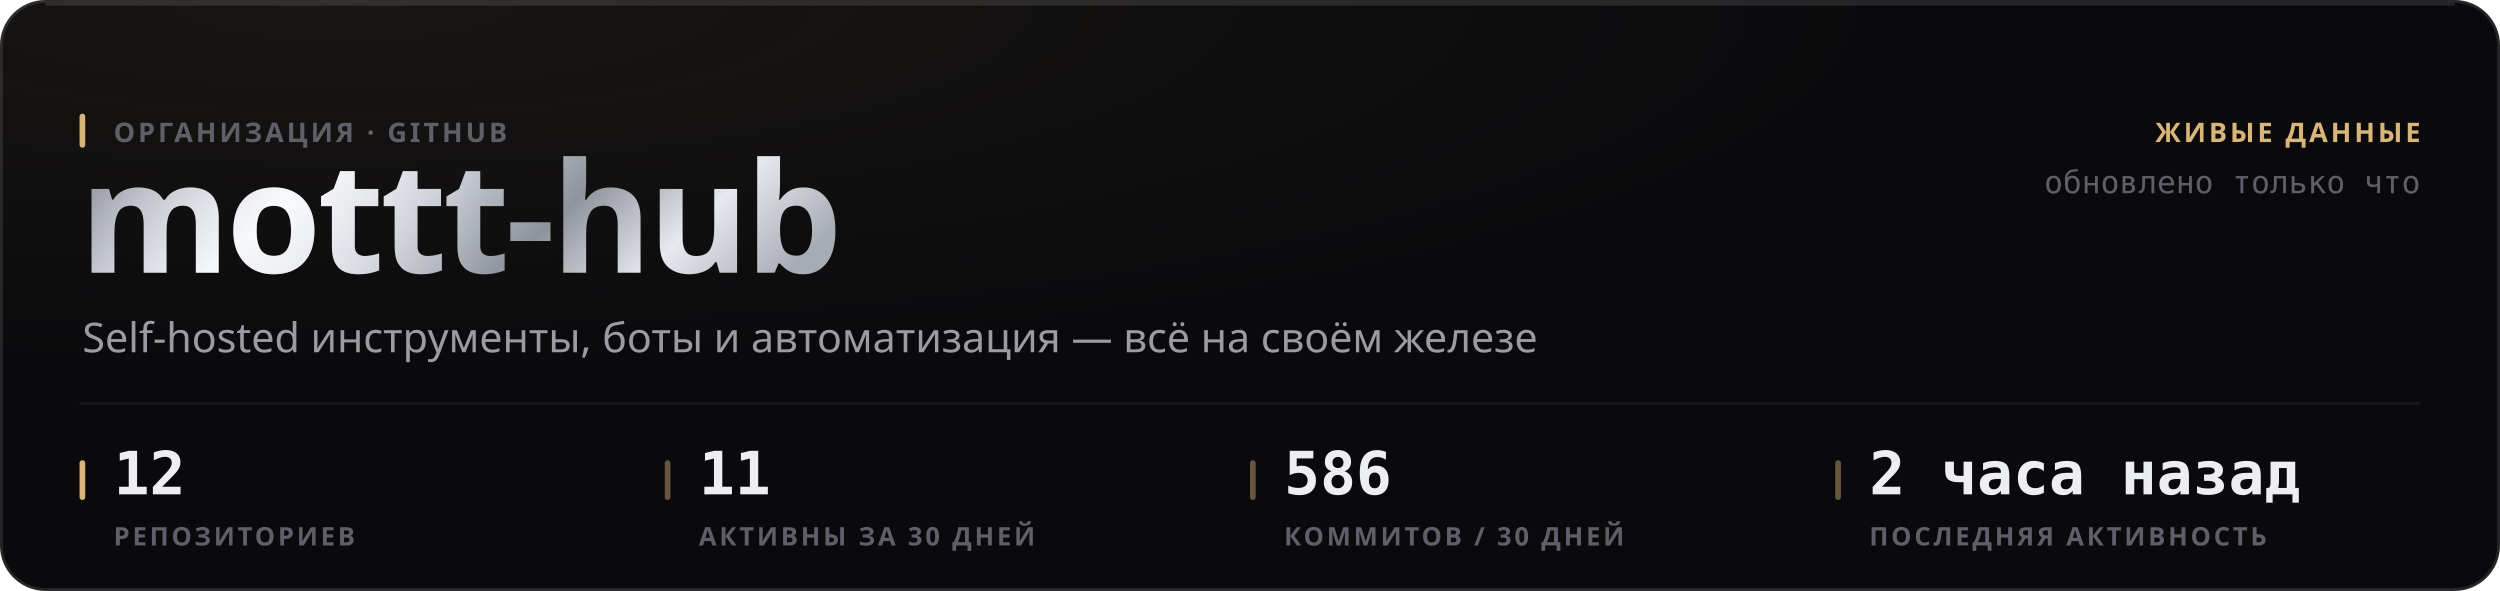
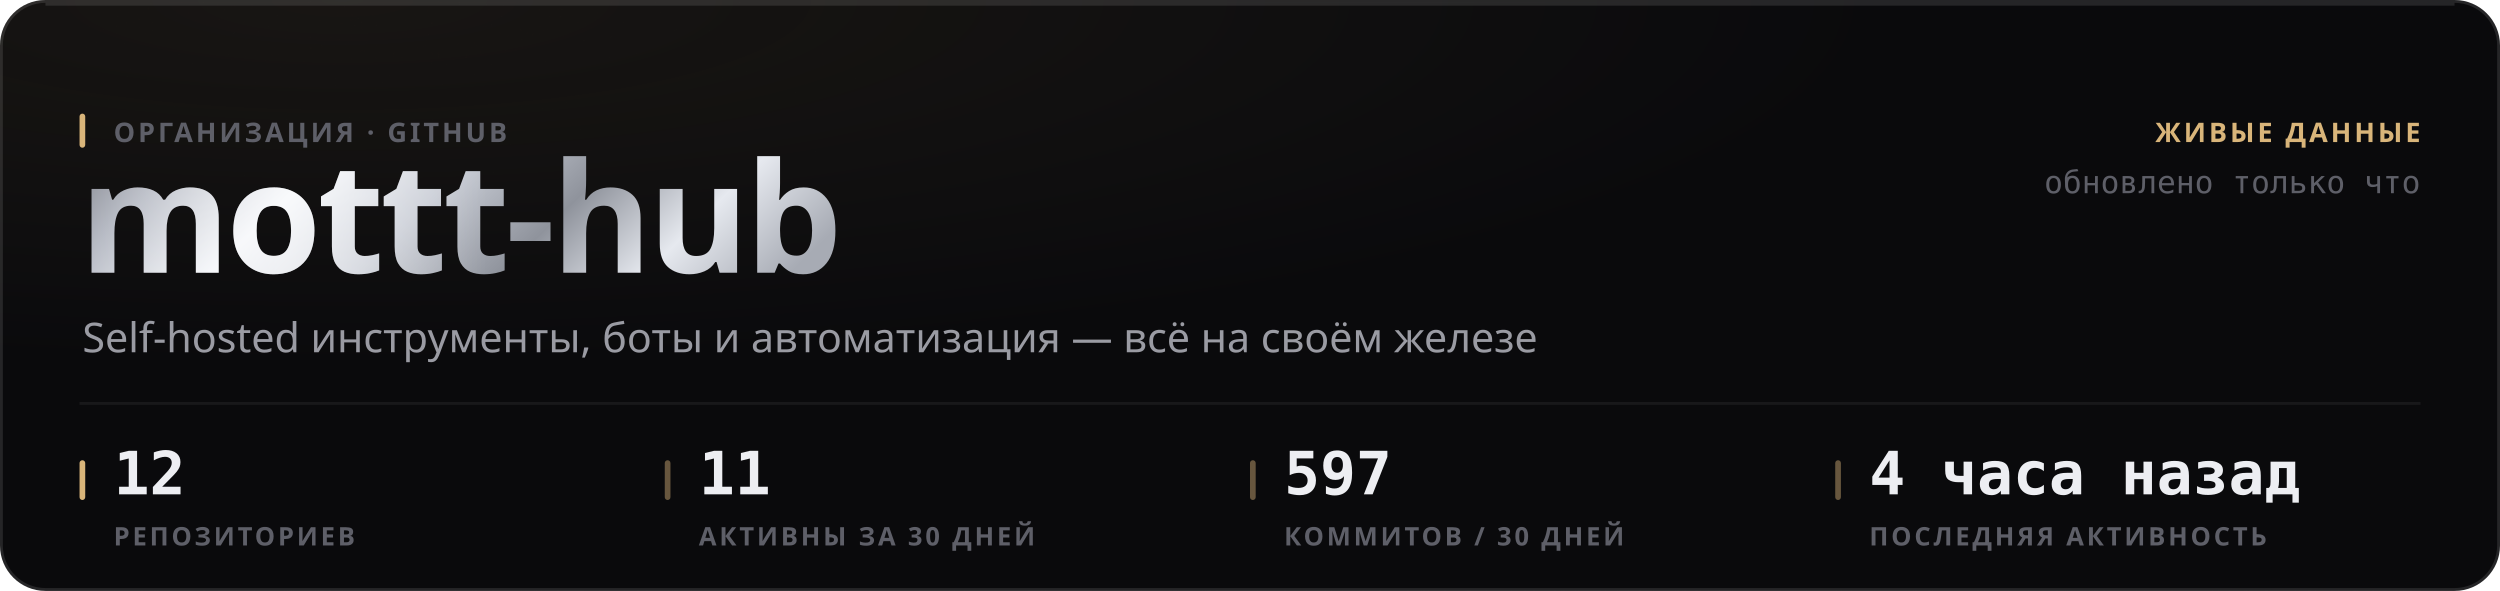
<svg xmlns="http://www.w3.org/2000/svg" width="880" height="208" viewBox="0 0 880 208" role="img">
  <style>
  text { font-family: -apple-system, BlinkMacSystemFont, 'Segoe UI', 'Noto Sans', Helvetica, Arial, sans-serif; }
  .mono { font-family: ui-monospace, 'SF Mono', 'Cascadia Mono', 'DejaVu Sans Mono', Menlo, Consolas, monospace; font-variant-numeric: tabular-nums; }
  .caps { letter-spacing: .1em; text-transform: uppercase; }

  @keyframes sheen  { from { transform: translateX(-120%); } to { transform: translateX(260%); } }
  @keyframes rise   { from { opacity: 0; transform: translateY(6px); } to { opacity: 1; transform: none; } }
  @keyframes slide  { from { opacity: 0; transform: translateX(-8px); } to { opacity: 1; transform: none; } }
  @keyframes grow   { from { transform: scaleY(0); } to { transform: scaleY(1); } }
  @keyframes widen  { from { transform: scaleX(0); } to { transform: scaleX(1); } }
  @keyframes draw   { from { stroke-dashoffset: 200; } to { stroke-dashoffset: 0; } }

  .sheen { animation: sheen 5.5s cubic-bezier(.45,0,.2,1) infinite; }
  .rise  { animation: rise .5s cubic-bezier(.16,1,.3,1) both; }
  .slide { animation: slide .42s cubic-bezier(.16,1,.3,1) both; }
  .bar   { transform-box: fill-box; transform-origin: 50% 100%;
           animation: grow .62s cubic-bezier(.16,1,.3,1) both; }
  .fill  { transform-box: fill-box; transform-origin: 0% 50%;
           animation: widen .8s cubic-bezier(.16,1,.3,1) both; }
  /* The hidden start state lives in the keyframes, never in the static rule.
     A renderer that ignores CSS animations then falls back to the FINISHED
     state — a drawn line, visible text — instead of an empty panel. */
  .spark { stroke-dasharray: 200;
           animation: draw 1.1s cubic-bezier(.16,1,.3,1) both; }

  @media (prefers-reduced-motion: reduce) {
    .sheen { animation: none; opacity: 0; }
    .rise, .slide, .bar, .fill, .spark { animation: none; opacity: 1; transform: none;
                                         stroke-dashoffset: 0; }
  }</style>
  <defs>
    <filter id="grain1" x="0" y="0" width="100%" height="100%">
      <feTurbulence type="fractalNoise" baseFrequency="0.82" numOctaves="3" stitchTiles="stitch" />
      <feColorMatrix type="saturate" values="0" />
    </filter>
    <radialGradient id="wash2" cx="14%" cy="0%" r="62%">
      <stop offset="0%" stop-color="#d9b57a" stop-opacity="0.07" />
      <stop offset="100%" stop-color="#d9b57a" stop-opacity="0" />
    </radialGradient>
    <linearGradient id="metal3" x1="0" y1="0" x2="1" y2="0.25">
      <stop offset="0%" stop-color="#6e7078" />
      <stop offset="16.667%" stop-color="#b4b8c2" />
      <stop offset="33.333%" stop-color="#f2f4f8" />
      <stop offset="50%" stop-color="#c7cbd4" />
      <stop offset="66.667%" stop-color="#8f939c" />
      <stop offset="83.333%" stop-color="#e6e9ef" />
      <stop offset="100%" stop-color="#a7abb4" />
    </linearGradient>
    <linearGradient id="sheengrad5" x1="0" y1="0" x2="1" y2="0">
      <stop offset="0%" stop-color="#ffffff" stop-opacity="0" />
      <stop offset="50%" stop-color="#ffffff" stop-opacity="0.5" />
      <stop offset="100%" stop-color="#ffffff" stop-opacity="0" />
    </linearGradient>
    <clipPath id="wordclip4">
      <text x="28" y="96" font-size="54" font-weight="800" letter-spacing="-0.025em" font-family="-apple-system, BlinkMacSystemFont, 'Segoe UI', Helvetica, Arial, sans-serif">mottt-hub</text>
    </clipPath>
  </defs>
  <rect width="880" height="208" rx="16" fill="#0a0a0c" />
  <rect width="880" height="208" rx="16" fill="url(#wash2)" />
  <rect width="880" height="208" rx="16" filter="url(#grain1)" opacity="0.05" style="mix-blend-mode:overlay" />
  <rect x=".5" y=".5" width="879" height="207" rx="15.5" fill="none" stroke="rgba(255,255,255,0.11)" />
  <path d="M16 1.5 H864" stroke="rgba(255,255,255,0.112)" stroke-width="1" fill="none" />
  <g clip-path="url(#wordclip4)">
    <rect x="28" y="42" width="287.116" height="70.2" fill="url(#metal3)" />
    <rect class="sheen" x="28" y="42" width="143.558" height="70.2" fill="url(#sheengrad5)" />
  </g>
  <rect x="28" y="40" width="2" height="12" rx="1" fill="#d9b57a" />
  <text x="40" y="50" font-size="9.5" font-weight="600" fill="#5e5f68" letter-spacing="0.11em">ОРГАНИЗАЦИЯ · GITHUB</text>
  <text x="29" y="124" font-size="14.5" font-weight="400" fill="#9a9ba3">Self-hosted инструменты, боты и автоматизация — всё на своём железе</text>
  <text x="852" y="50" font-size="9.5" font-weight="600" fill="#d9b57a" text-anchor="end" letter-spacing="0.11em">ЖИВЫЕ ДАННЫЕ</text>
  <text x="852" y="68" font-size="11" font-weight="400" fill="#5e5f68" text-anchor="end" class="mono">обновлено только что</text>
  <path d="M28 142 H852" stroke="rgba(255,255,255,0.06)" stroke-width="1" />
  <rect x="28" y="162" width="2" height="14" rx="1" fill="#d9b57a" />
  <text x="40" y="174" font-size="21" font-weight="700" fill="#edeef2" class="mono rise" opacity="1">12</text>
  <text x="40" y="192" font-size="9" font-weight="600" fill="#5e5f68" letter-spacing="0.11em">РЕПОЗИТОРИЕВ</text>
  <rect x="234" y="162" width="2" height="14" rx="1" fill="rgba(217,181,122,0.45)" />
  <text x="246" y="174" font-size="21" font-weight="700" fill="#edeef2" class="mono rise" opacity="1">11</text>
  <text x="246" y="192" font-size="9" font-weight="600" fill="#5e5f68" letter-spacing="0.11em">АКТИВНЫ ЗА 30 ДНЕЙ</text>
  <rect x="440" y="162" width="2" height="14" rx="1" fill="rgba(217,181,122,0.45)" />
-   <text x="452" y="174" font-size="21" font-weight="700" fill="#edeef2" class="mono rise" opacity="1">586</text>
+   <text x="452" y="174" font-size="21" font-weight="700" fill="#edeef2" class="mono rise" opacity="1">597</text>
  <text x="452" y="192" font-size="9" font-weight="600" fill="#5e5f68" letter-spacing="0.11em">КОММИТОВ / 30 ДНЕЙ</text>
  <rect x="646" y="162" width="2" height="14" rx="1" fill="rgba(217,181,122,0.45)" />
-   <text x="658" y="174" font-size="21" font-weight="700" fill="#edeef2" class="mono rise" opacity="1">2 часа назад</text>
+   <text x="658" y="174" font-size="21" font-weight="700" fill="#edeef2" class="mono rise" opacity="1">4 часа назад</text>
  <text x="658" y="192" font-size="9" font-weight="600" fill="#5e5f68" letter-spacing="0.11em">ПОСЛЕДНЯЯ АКТИВНОСТЬ</text>
</svg>
